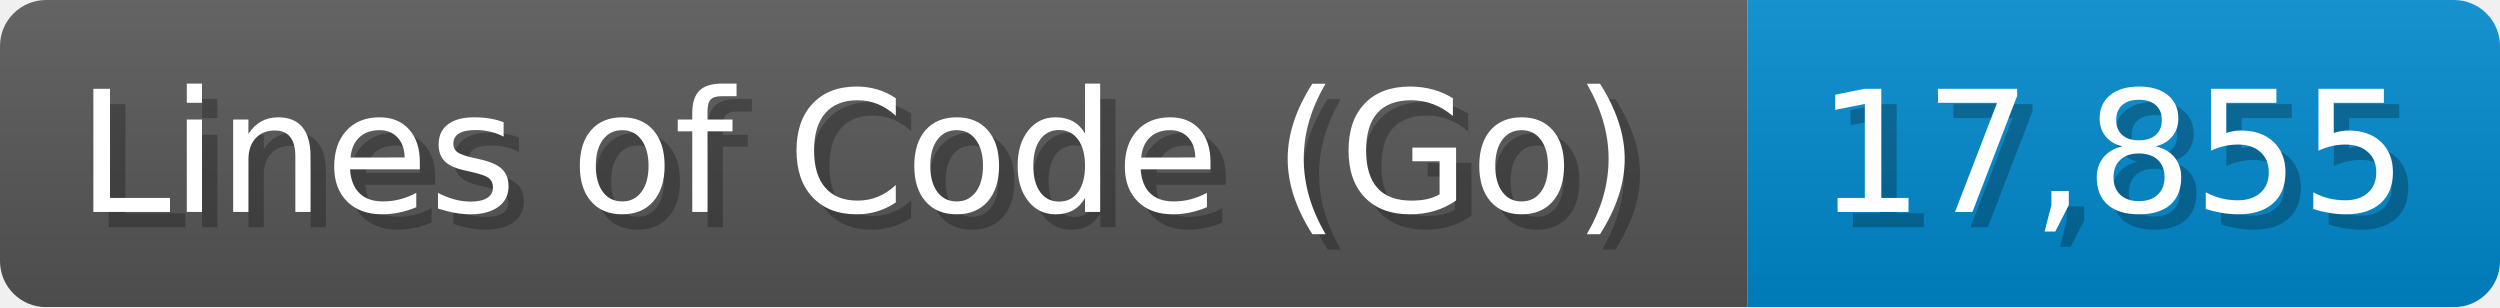
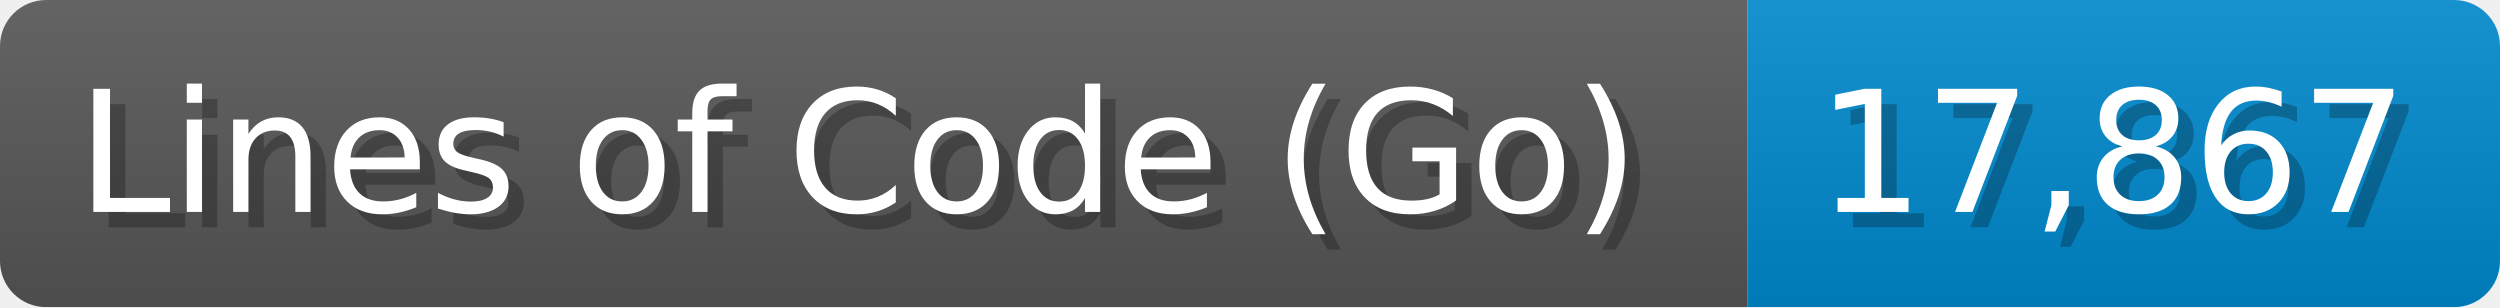
<svg xmlns="http://www.w3.org/2000/svg" width="162.8" height="20" viewBox="0 0 1628 200">
  <linearGradient id="a" x2="0" y2="100%">
    <stop offset="0" stop-opacity=".1" stop-color="#EEE" />
    <stop offset="1" stop-opacity=".1" />
  </linearGradient>
  <mask id="m">
    <rect width="1628" height="200" rx="30" fill="#FFF" />
  </mask>
  <g mask="url(#m)">
    <rect width="1138" height="200" fill="#555" />
    <rect width="490" height="200" fill="#08C" x="1138" />
    <rect width="1628" height="200" fill="url(#a)" />
  </g>
  <g fill="#fff" text-anchor="start" font-family="Verdana,DejaVu Sans,sans-serif" font-size="110">
    <text x="60" y="148" textLength="1038" fill="#000" opacity="0.25">Lines of Code (Go)</text>
    <text x="50" y="138" textLength="1038">Lines of Code (Go)</text>
-     <text x="1193" y="148" textLength="390" fill="#000" opacity="0.25">17,855</text>
-     <text x="1183" y="138" textLength="390">17,855</text>
+     <text x="1193" y="148" textLength="390" fill="#000" opacity="0.25">17,867</text>
+     <text x="1183" y="138" textLength="390">17,867</text>
  </g>
</svg>
